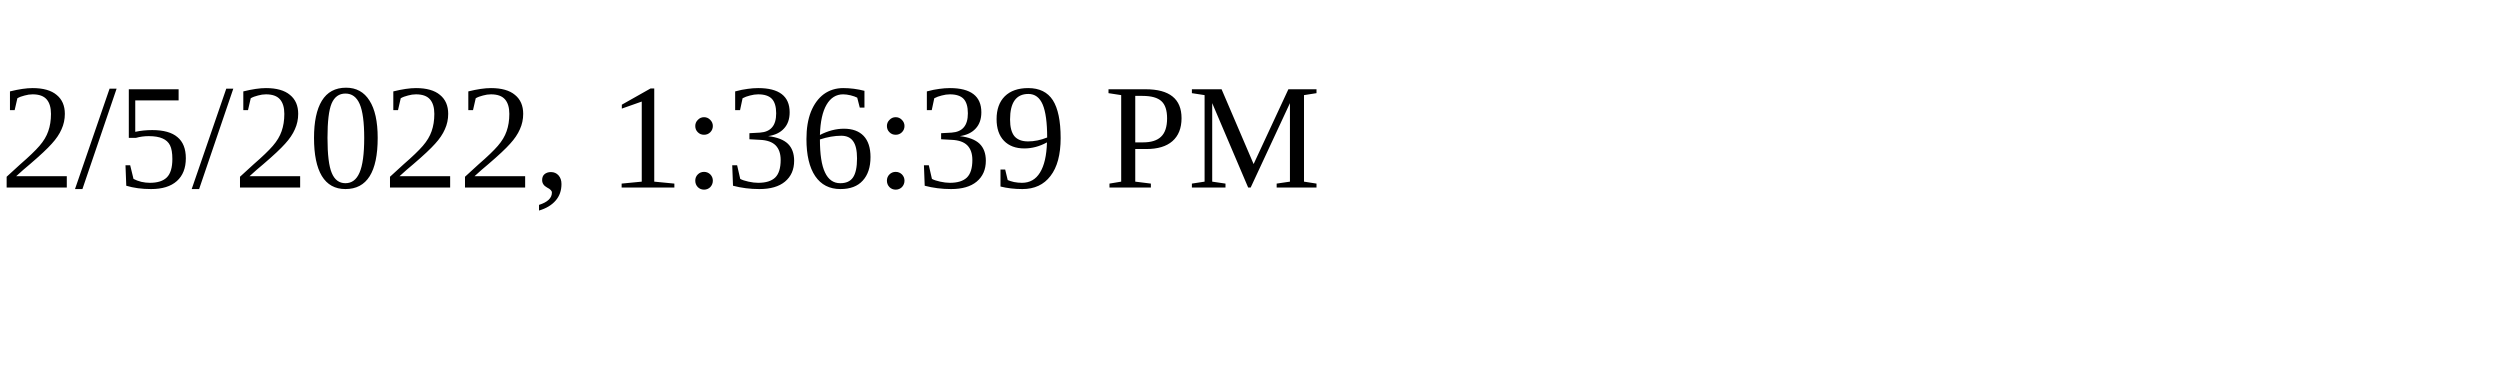
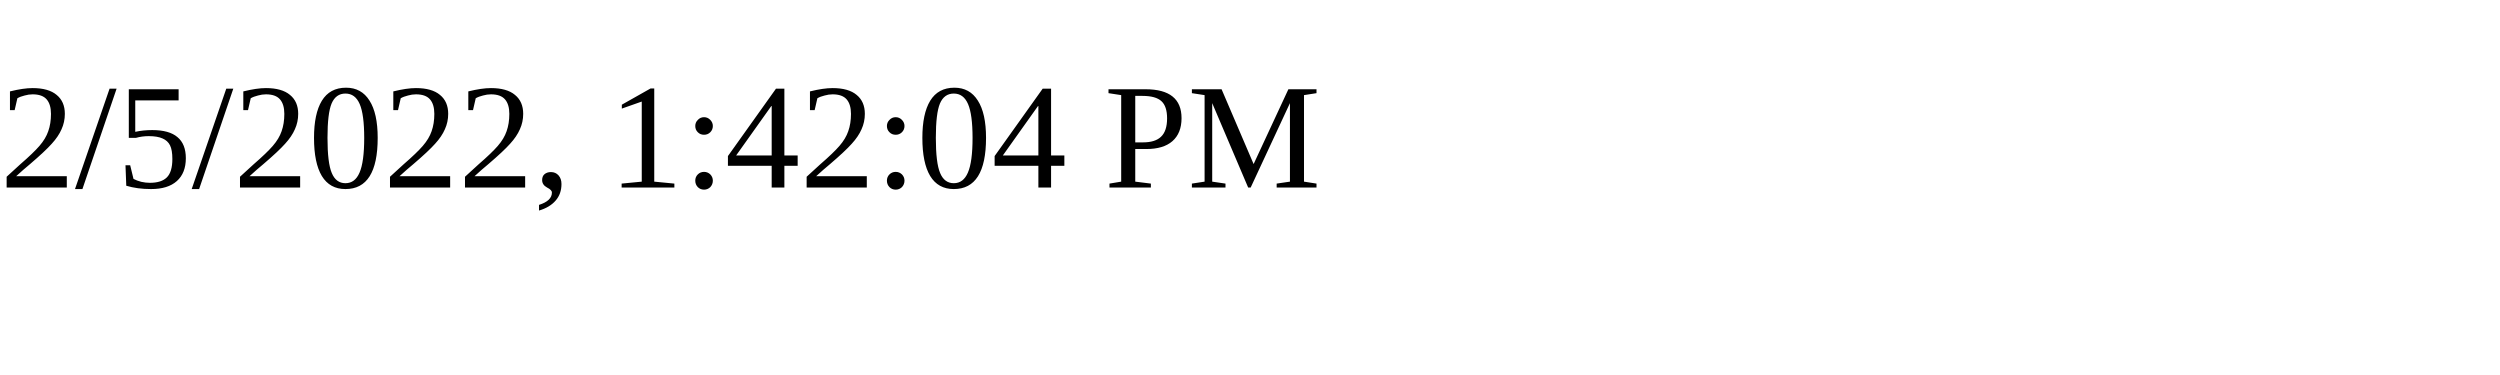
<svg xmlns="http://www.w3.org/2000/svg" height="30" width="200">
-   <text x="0" y="15">2/5/2022, 1:36:39 PM</text>
+   <text x="0" y="15">2/5/2022, 1:42:04 PM</text>
</svg>
